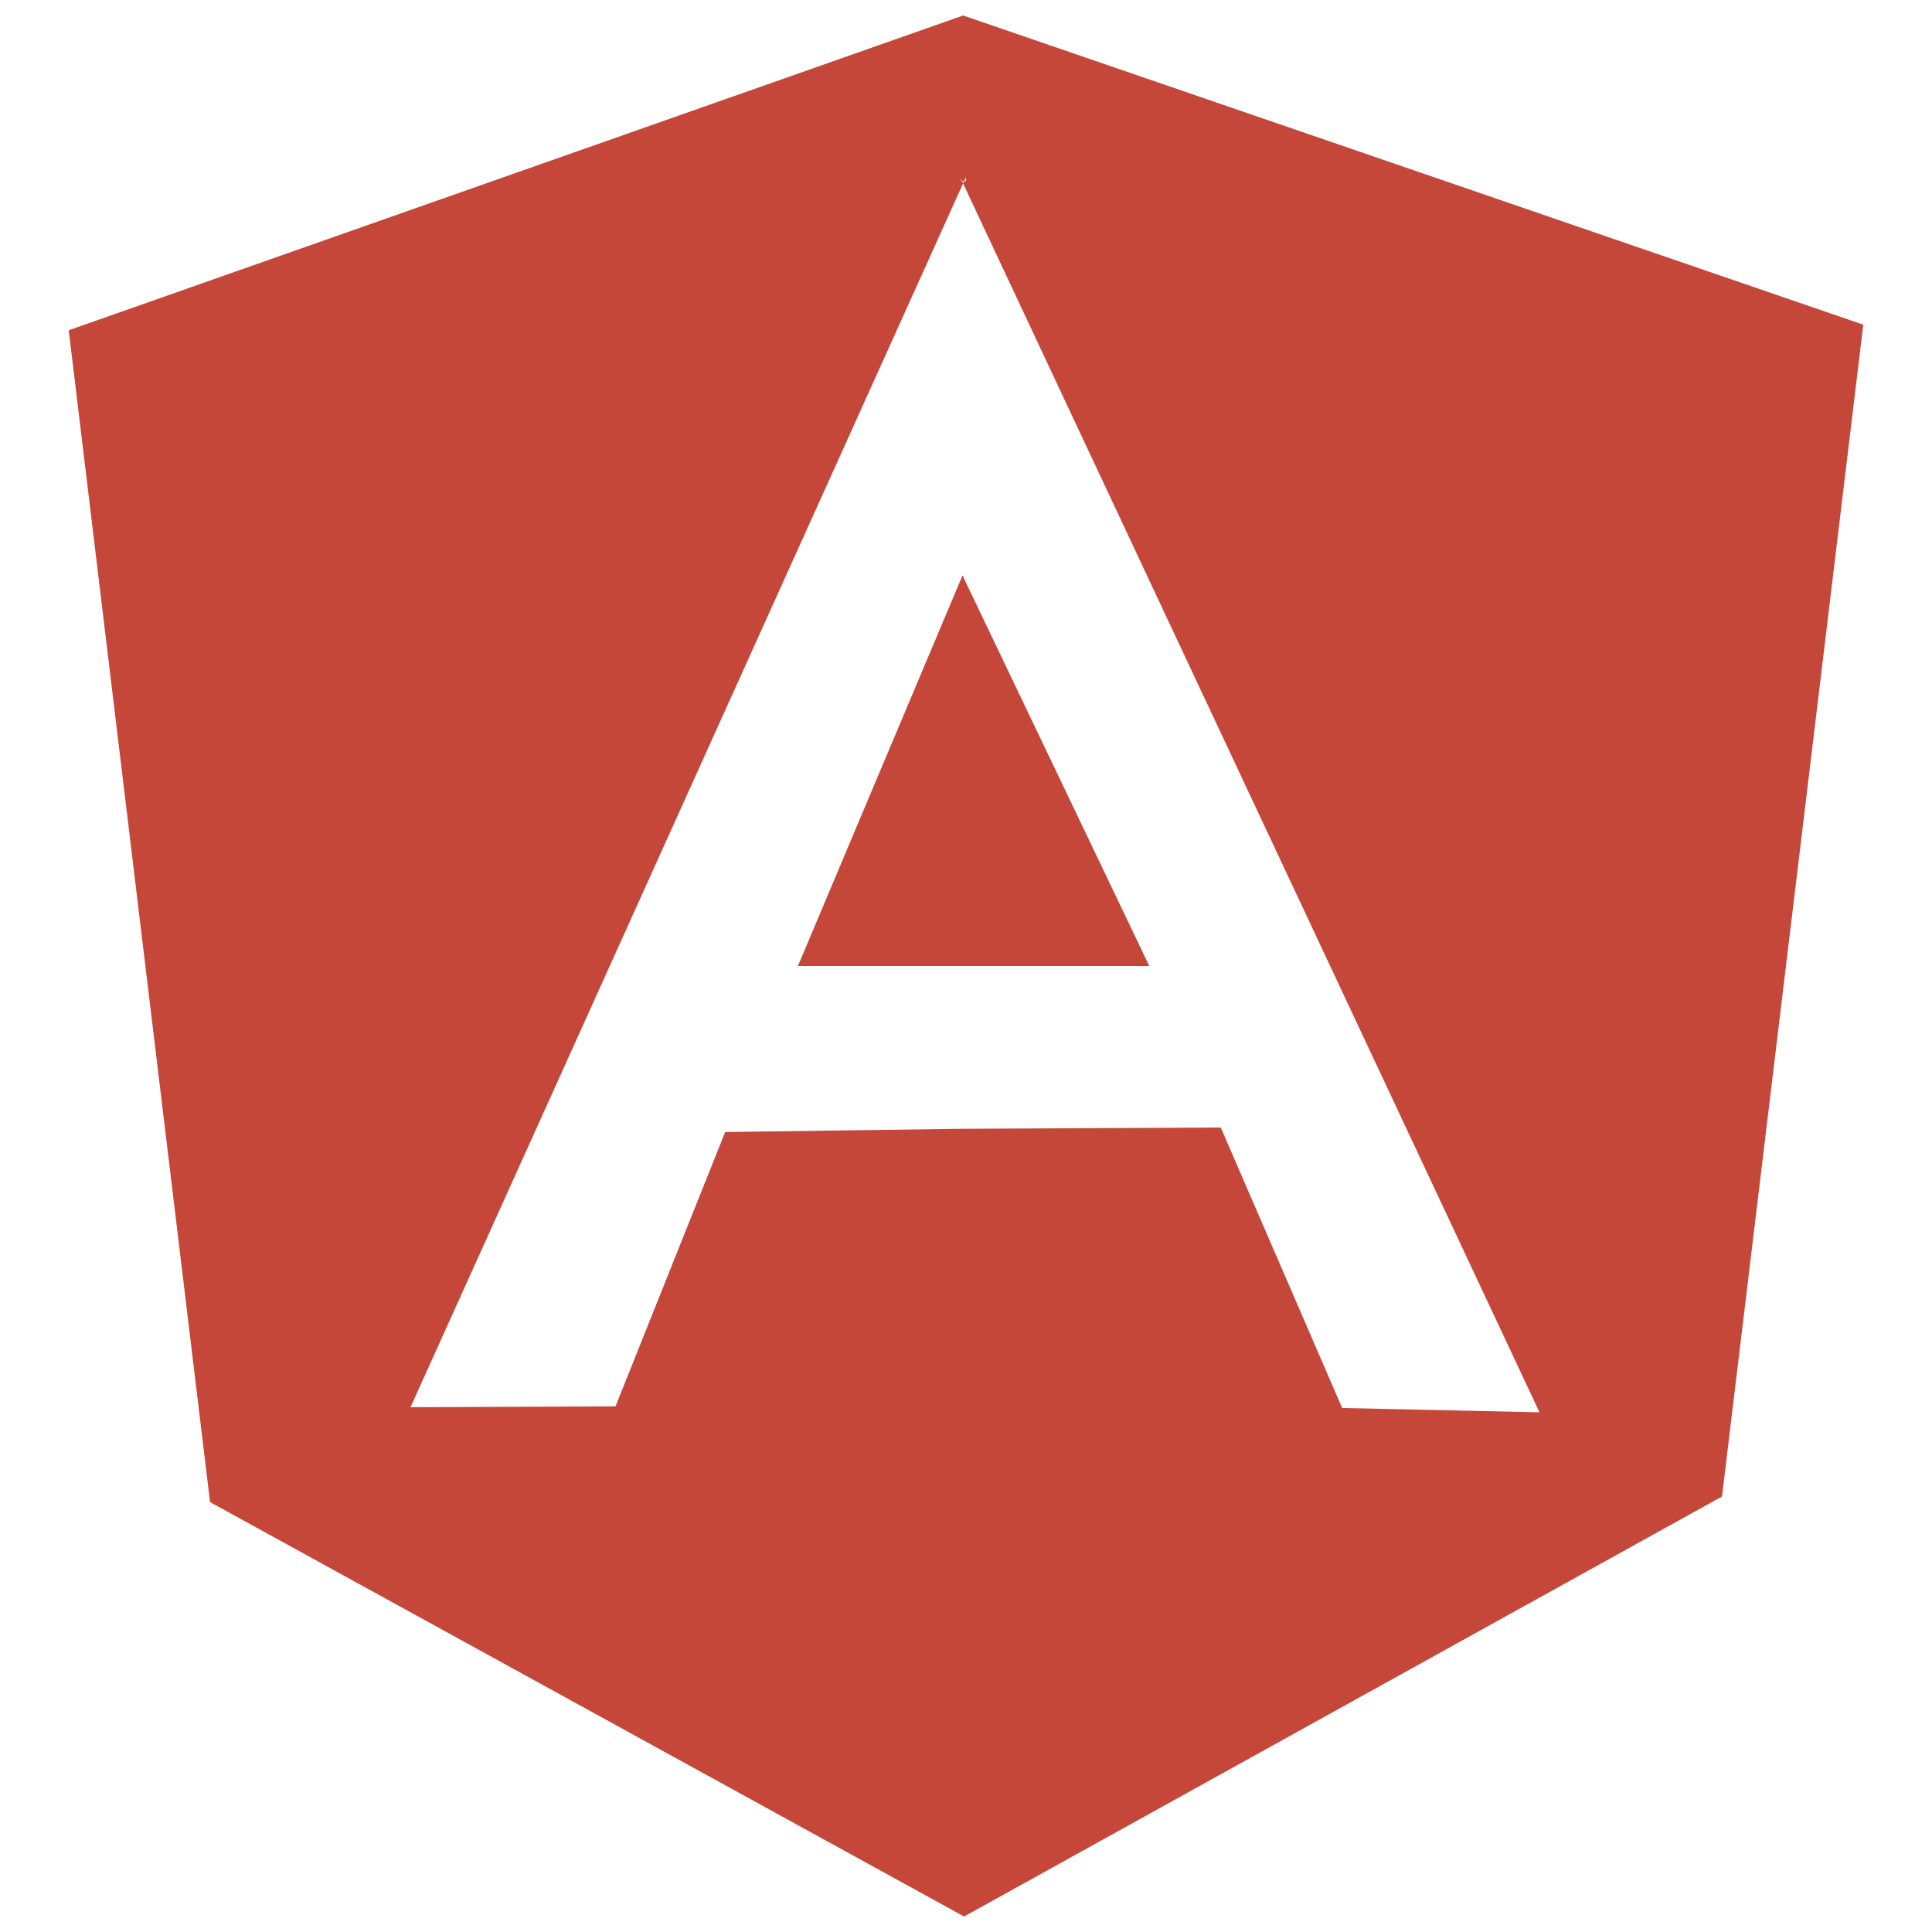
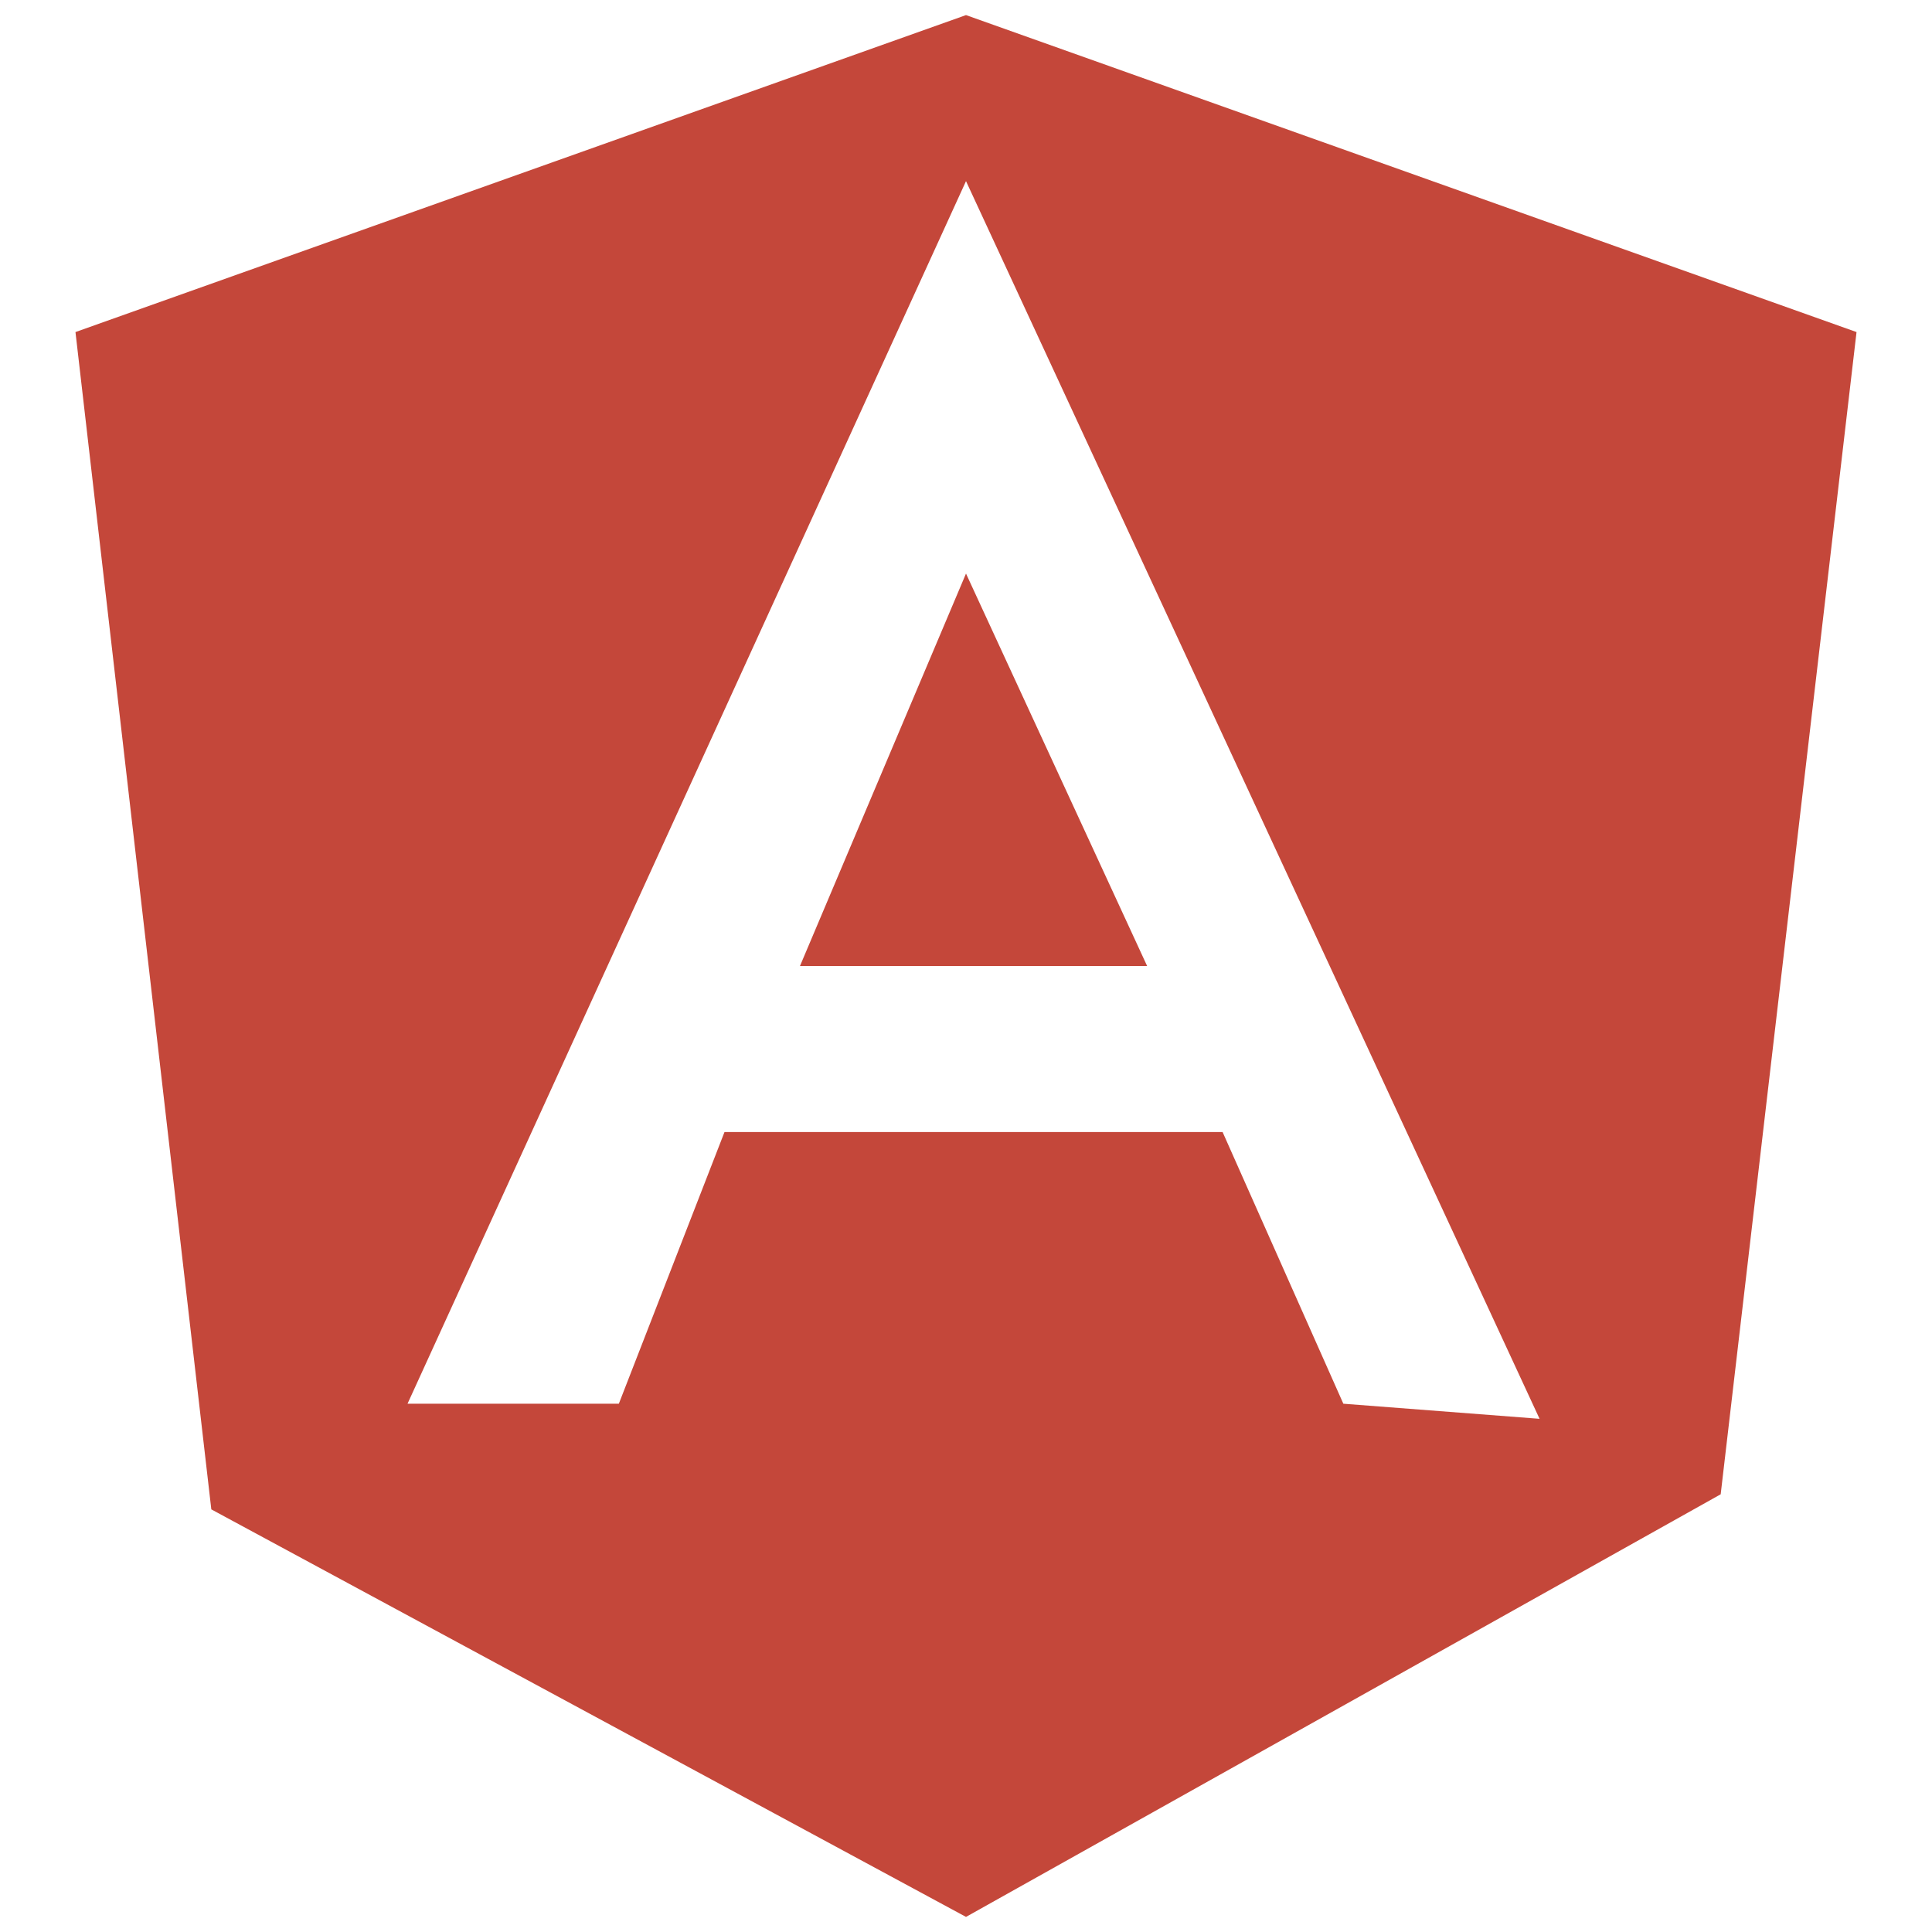
<svg xmlns="http://www.w3.org/2000/svg" viewBox="0 0 128 128">
-   <path fill="#C4473A" d="M52.864 64h23.28l-12.375-25.877zM63.81 1.026l-59.257 20.854 9.363 77.637 49.957 27.457 50.214-27.828 9.36-77.635-59.637-20.485zm-15.766 73.974l-7.265 18.176-13.581.056 36.608-81.079-.07-.153h-.064l.001-.133.063.133h.141l.123-.274v.274h-.124l-.069.153 38.189 81.417-13.074-.287-8.042-18.58-17.173.082" />
+   <path fill="#C4473A" d="M53 64h23L64 38zM64 1L5 22l9 78 50 27 50-28 9-77L64 1zM48 75l-7 18H27l37-81 38 82-13-1-8-18H64" />
</svg>
